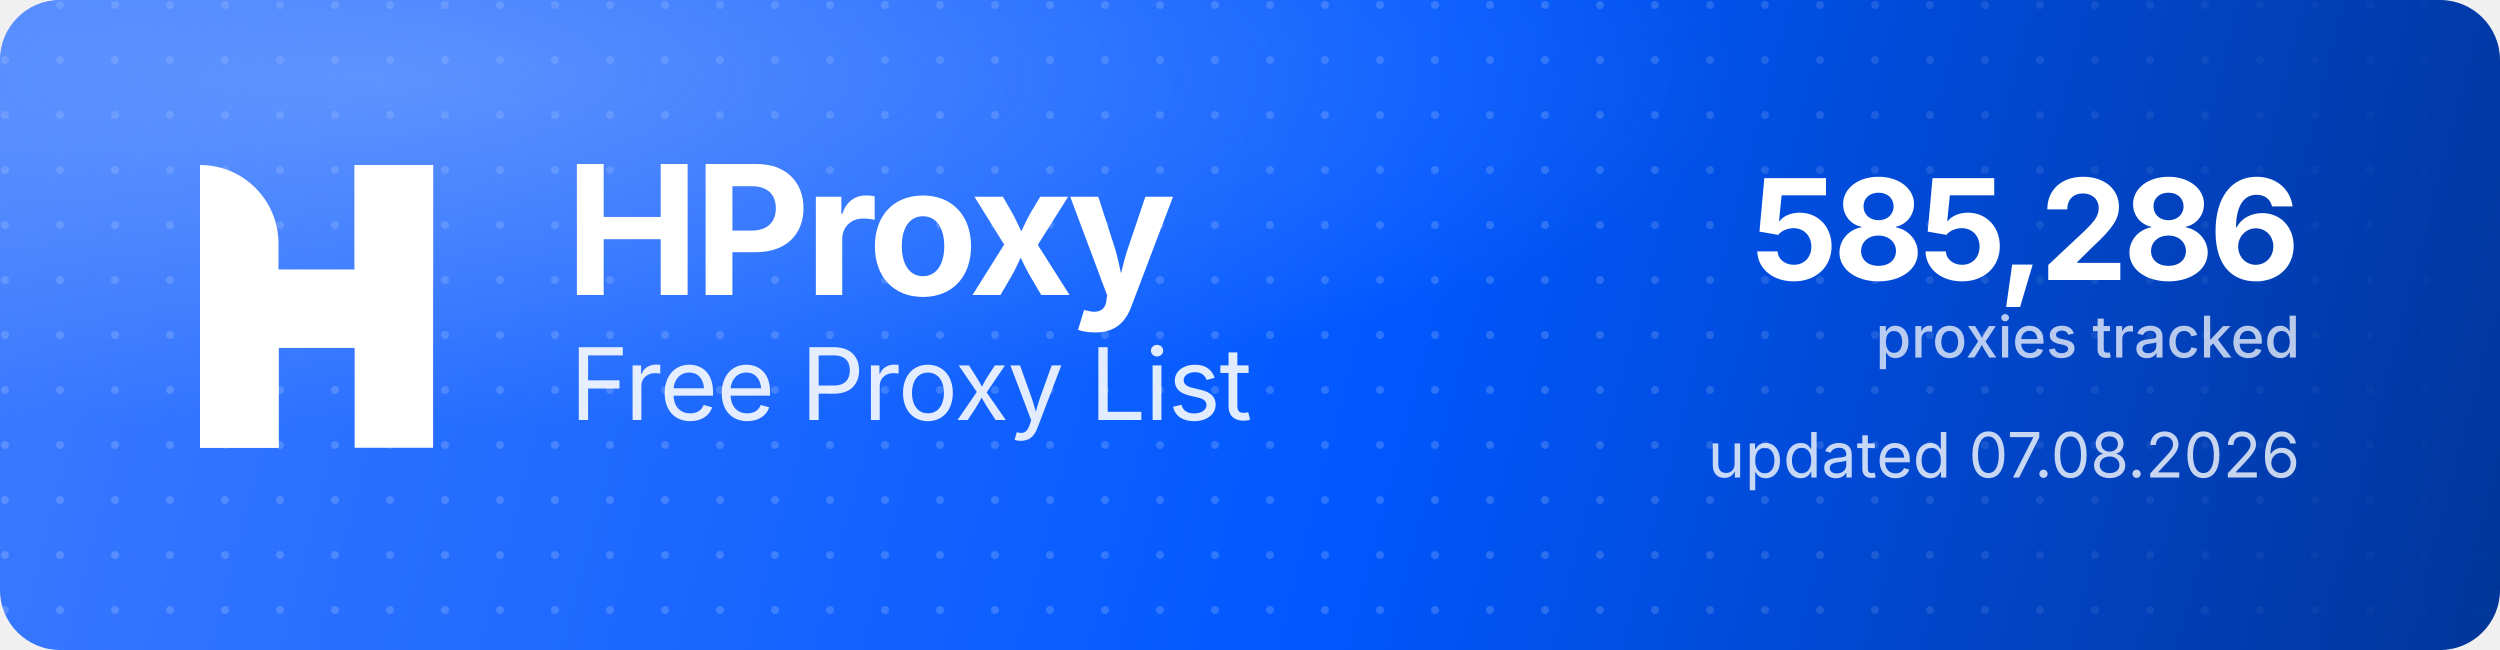
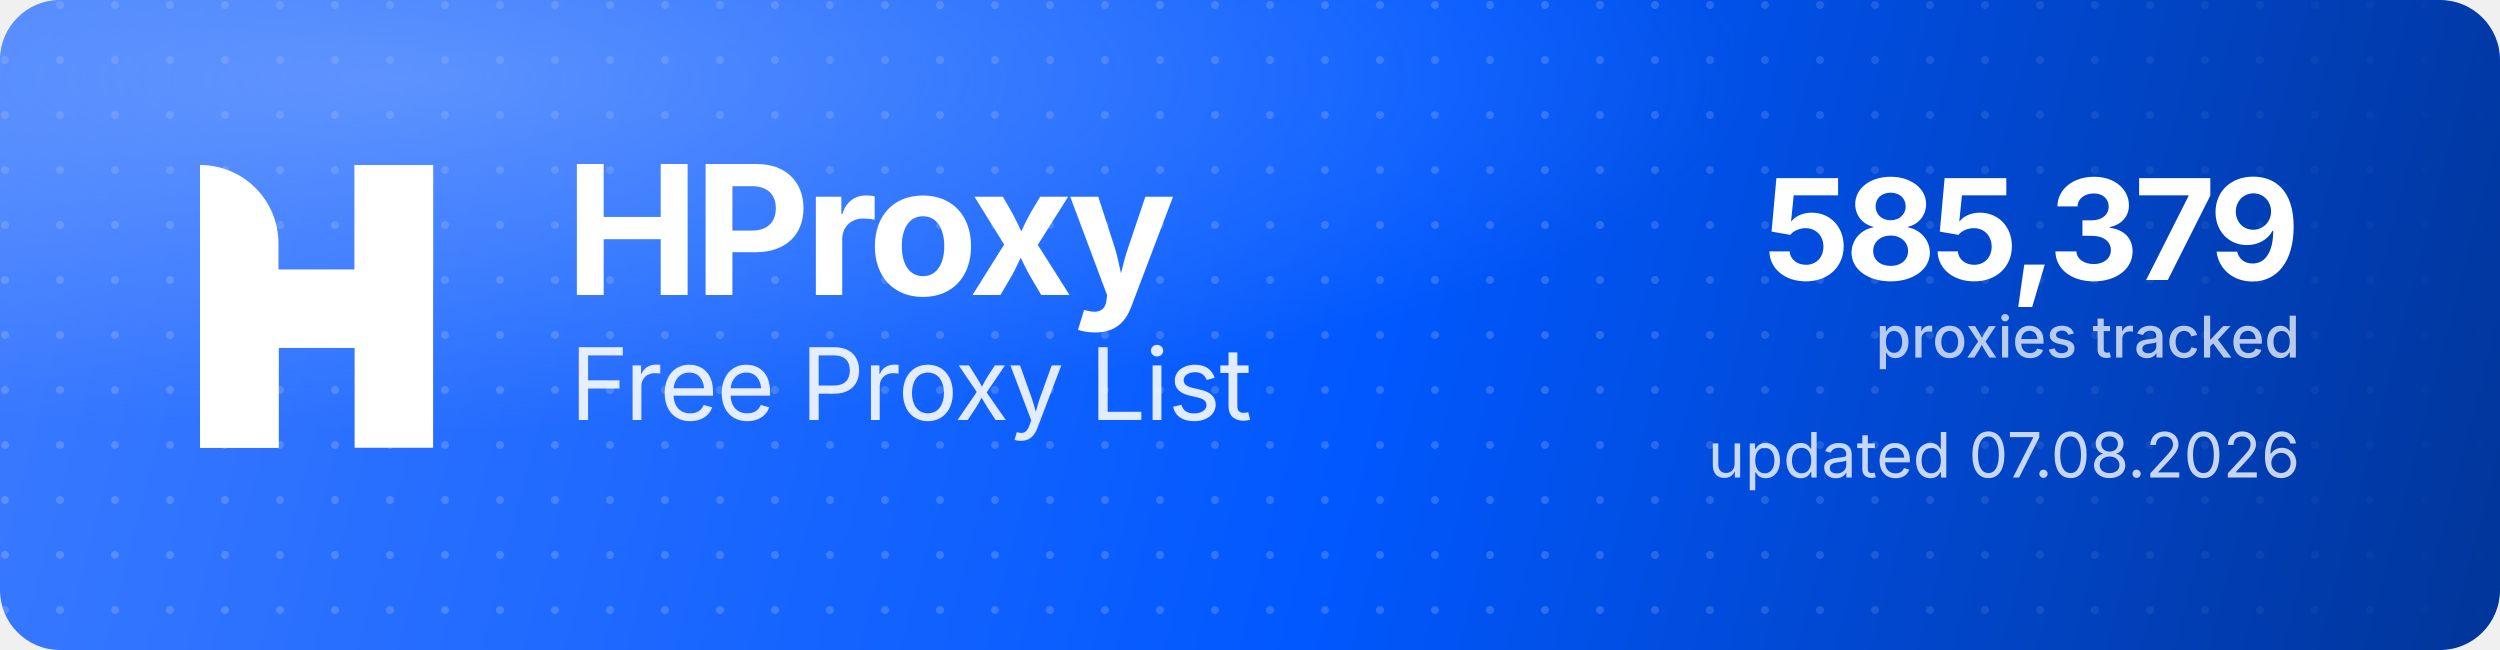
<svg xmlns="http://www.w3.org/2000/svg" width="1000" height="260" viewBox="0 0 1000 260" role="img" aria-label="HProxy Free Proxy List">
  <defs>
    <linearGradient id="hp-bg" x1="0" y1="0" x2="1000" y2="260" gradientUnits="userSpaceOnUse">
      <stop offset="0" stop-color="#3D7BFF" />
      <stop offset="0.55" stop-color="#0158FF" />
      <stop offset="1" stop-color="#013599" />
    </linearGradient>
    <radialGradient id="hp-glow" cx="0.16" cy="0.12" r="0.9">
      <stop offset="0" stop-color="#8FB4FF" stop-opacity="0.5" />
      <stop offset="0.6" stop-color="#8FB4FF" stop-opacity="0" />
    </radialGradient>
    <pattern id="hp-dots" width="22" height="22" patternUnits="userSpaceOnUse">
      <circle cx="2" cy="2" r="1.6" fill="#FFFFFF" fill-opacity="0.17" />
    </pattern>
    <linearGradient id="hp-dot-fade" x1="0" y1="0" x2="1000" y2="0" gradientUnits="userSpaceOnUse">
      <stop offset="0" stop-color="#FFFFFF" stop-opacity="1" />
      <stop offset="0.62" stop-color="#FFFFFF" stop-opacity="1" />
      <stop offset="1" stop-color="#FFFFFF" stop-opacity="0" />
    </linearGradient>
    <mask id="hp-dot-mask">
      <rect width="1000" height="260" fill="url(#hp-dot-fade)" />
    </mask>
  </defs>
  <rect width="1000" height="260" rx="24" fill="url(#hp-bg)" />
  <rect width="1000" height="260" rx="24" fill="url(#hp-dots)" mask="url(#hp-dot-mask)" />
  <rect width="1000" height="260" rx="24" fill="url(#hp-glow)" />
  <g transform="translate(80,66) scale(4.35)" fill="#FFFFFF">
    <path d="M0 0V0C3.985 0 7.216 3.231 7.216 7.216V26H0V0Z" />
    <rect x="14.219" width="7.216" height="26" />
    <path d="M7.235 26H0V15.971C0 12.455 2.851 9.604 6.367 9.604H14.22V0H21.437V10.453C21.437 13.97 18.586 16.82 15.069 16.82H7.235V26Z" />
  </g>
  <text x="226" y="118" font-family="'Geist','Inter','Segoe UI',system-ui,-apple-system,Helvetica,Arial,sans-serif" font-size="72" font-weight="700" letter-spacing="-2.3" fill="#FFFFFF">HProxy</text>
  <text x="228" y="168" font-family="'Geist','Inter','Segoe UI',system-ui,-apple-system,Helvetica,Arial,sans-serif" font-size="40" font-weight="400" letter-spacing="-0.5" fill="#FFFFFF" fill-opacity="0.88">Free Proxy List</text>
-   <text x="920" y="112" text-anchor="end" font-family="'Geist','Inter','Segoe UI',system-ui,-apple-system,Helvetica,Arial,sans-serif" font-size="56" font-weight="700" letter-spacing="-2" fill="#FFFFFF">585,286</text>
+   <text x="920" y="112" text-anchor="end" font-family="'Geist','Inter','Segoe UI',system-ui,-apple-system,Helvetica,Arial,sans-serif" font-size="56" font-weight="700" letter-spacing="-2" fill="#FFFFFF">585,379</text>
  <text x="920" y="143" text-anchor="end" font-family="'Geist','Inter','Segoe UI',system-ui,-apple-system,Helvetica,Arial,sans-serif" font-size="23" font-weight="500" fill="#FFFFFF" fill-opacity="0.72">proxies tracked</text>
  <text x="920" y="191" text-anchor="end" font-family="'Geist','Inter','Segoe UI',system-ui,-apple-system,Helvetica,Arial,sans-serif" font-size="25" font-weight="400" fill="#FFFFFF" fill-opacity="0.78">updated 07.08.2026</text>
</svg>
